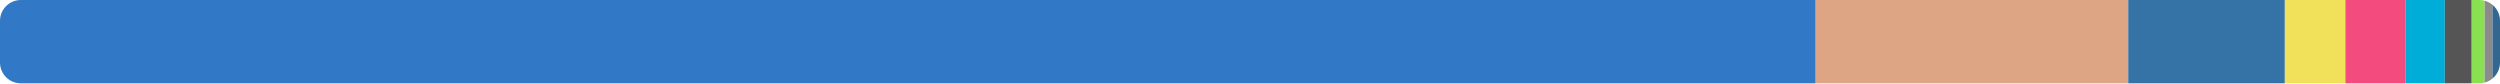
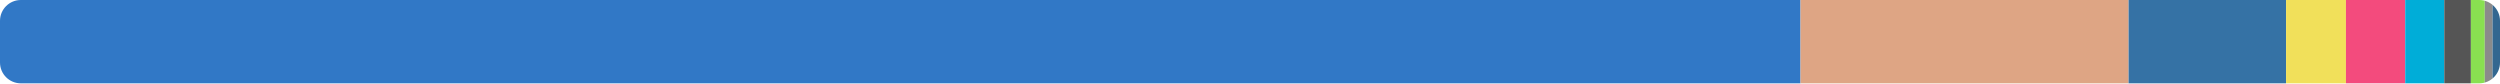
<svg xmlns="http://www.w3.org/2000/svg" width="480" height="16" viewBox="0 0 480 16">
  <clipPath id="r">
    <rect width="480" height="16" rx="4" />
  </clipPath>
  <g clip-path="url(#r)">
-     <rect x="0" y="0" width="348.614" height="16" fill="#3178c6" />
-     <rect x="348.614" y="0" width="60.008" height="16" fill="#dea584" />
-     <rect x="408.622" y="0" width="30.069" height="16" fill="#3572a5" />
-     <rect x="438.691" y="0" width="11.62" height="16" fill="#f1e05a" />
-     <rect x="450.312" y="0" width="11.51" height="16" fill="#f34b7d" />
-     <rect x="461.821" y="0" width="7.583" height="16" fill="#00add8" />
-     <rect x="469.404" y="0" width="5.166" height="16" fill="#555555" />
-     <rect x="474.57" y="0" width="2.474" height="16" fill="#89e051" />
-     <rect x="477.045" y="0" width="1.508" height="16" fill="#8b8b8b" />
-     <rect x="478.552" y="0" width="1.448" height="16" fill="#336790" />
+     <rect x="0" y="0" width="345.703" height="16" fill="#3178c6" />
+     <rect x="345.703" y="0" width="62.986" height="16" fill="#dea584" />
+     <rect x="408.689" y="0" width="30.238" height="16" fill="#3572a5" />
+     <rect x="438.928" y="0" width="11.492" height="16" fill="#f1e05a" />
+     <rect x="450.42" y="0" width="11.383" height="16" fill="#f34b7d" />
+     <rect x="461.803" y="0" width="7.5" height="16" fill="#00add8" />
+     <rect x="469.302" y="0" width="5.109" height="16" fill="#555555" />
+     <rect x="474.411" y="0" width="2.666" height="16" fill="#89e051" />
+     <rect x="477.077" y="0" width="1.491" height="16" fill="#8b8b8b" />
+     <rect x="478.568" y="0" width="1.432" height="16" fill="#336790" />
  </g>
</svg>
